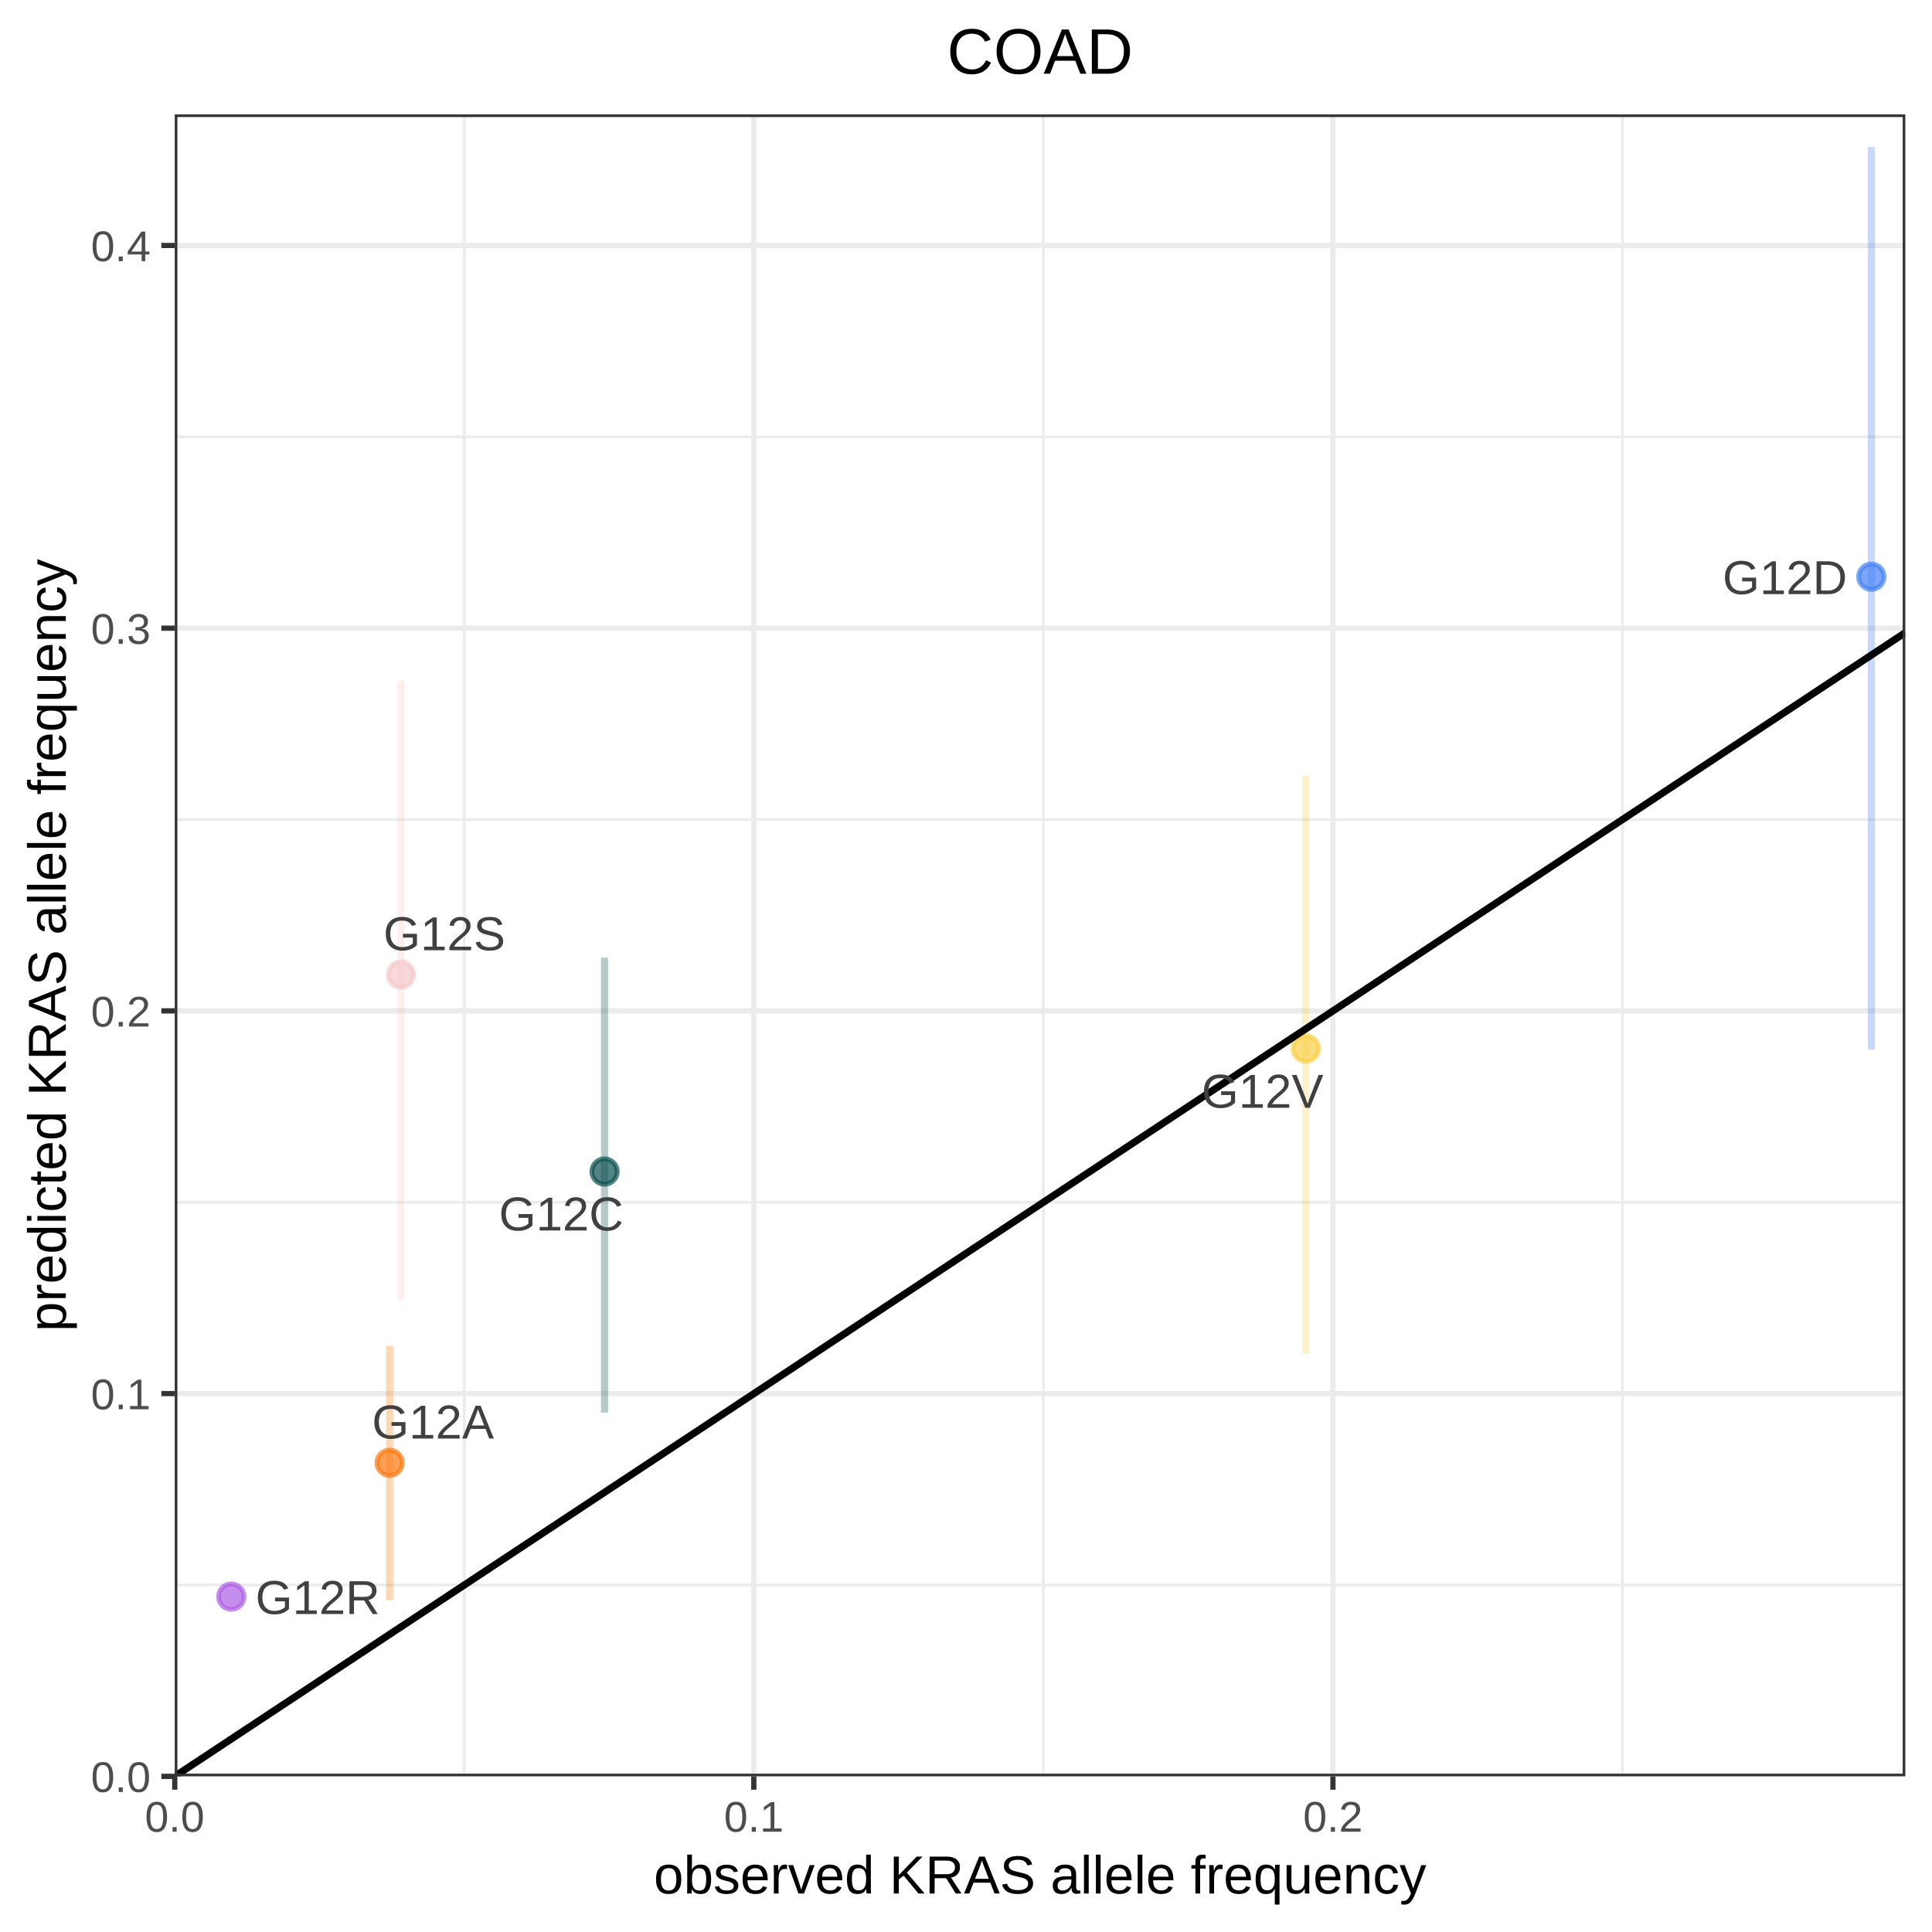
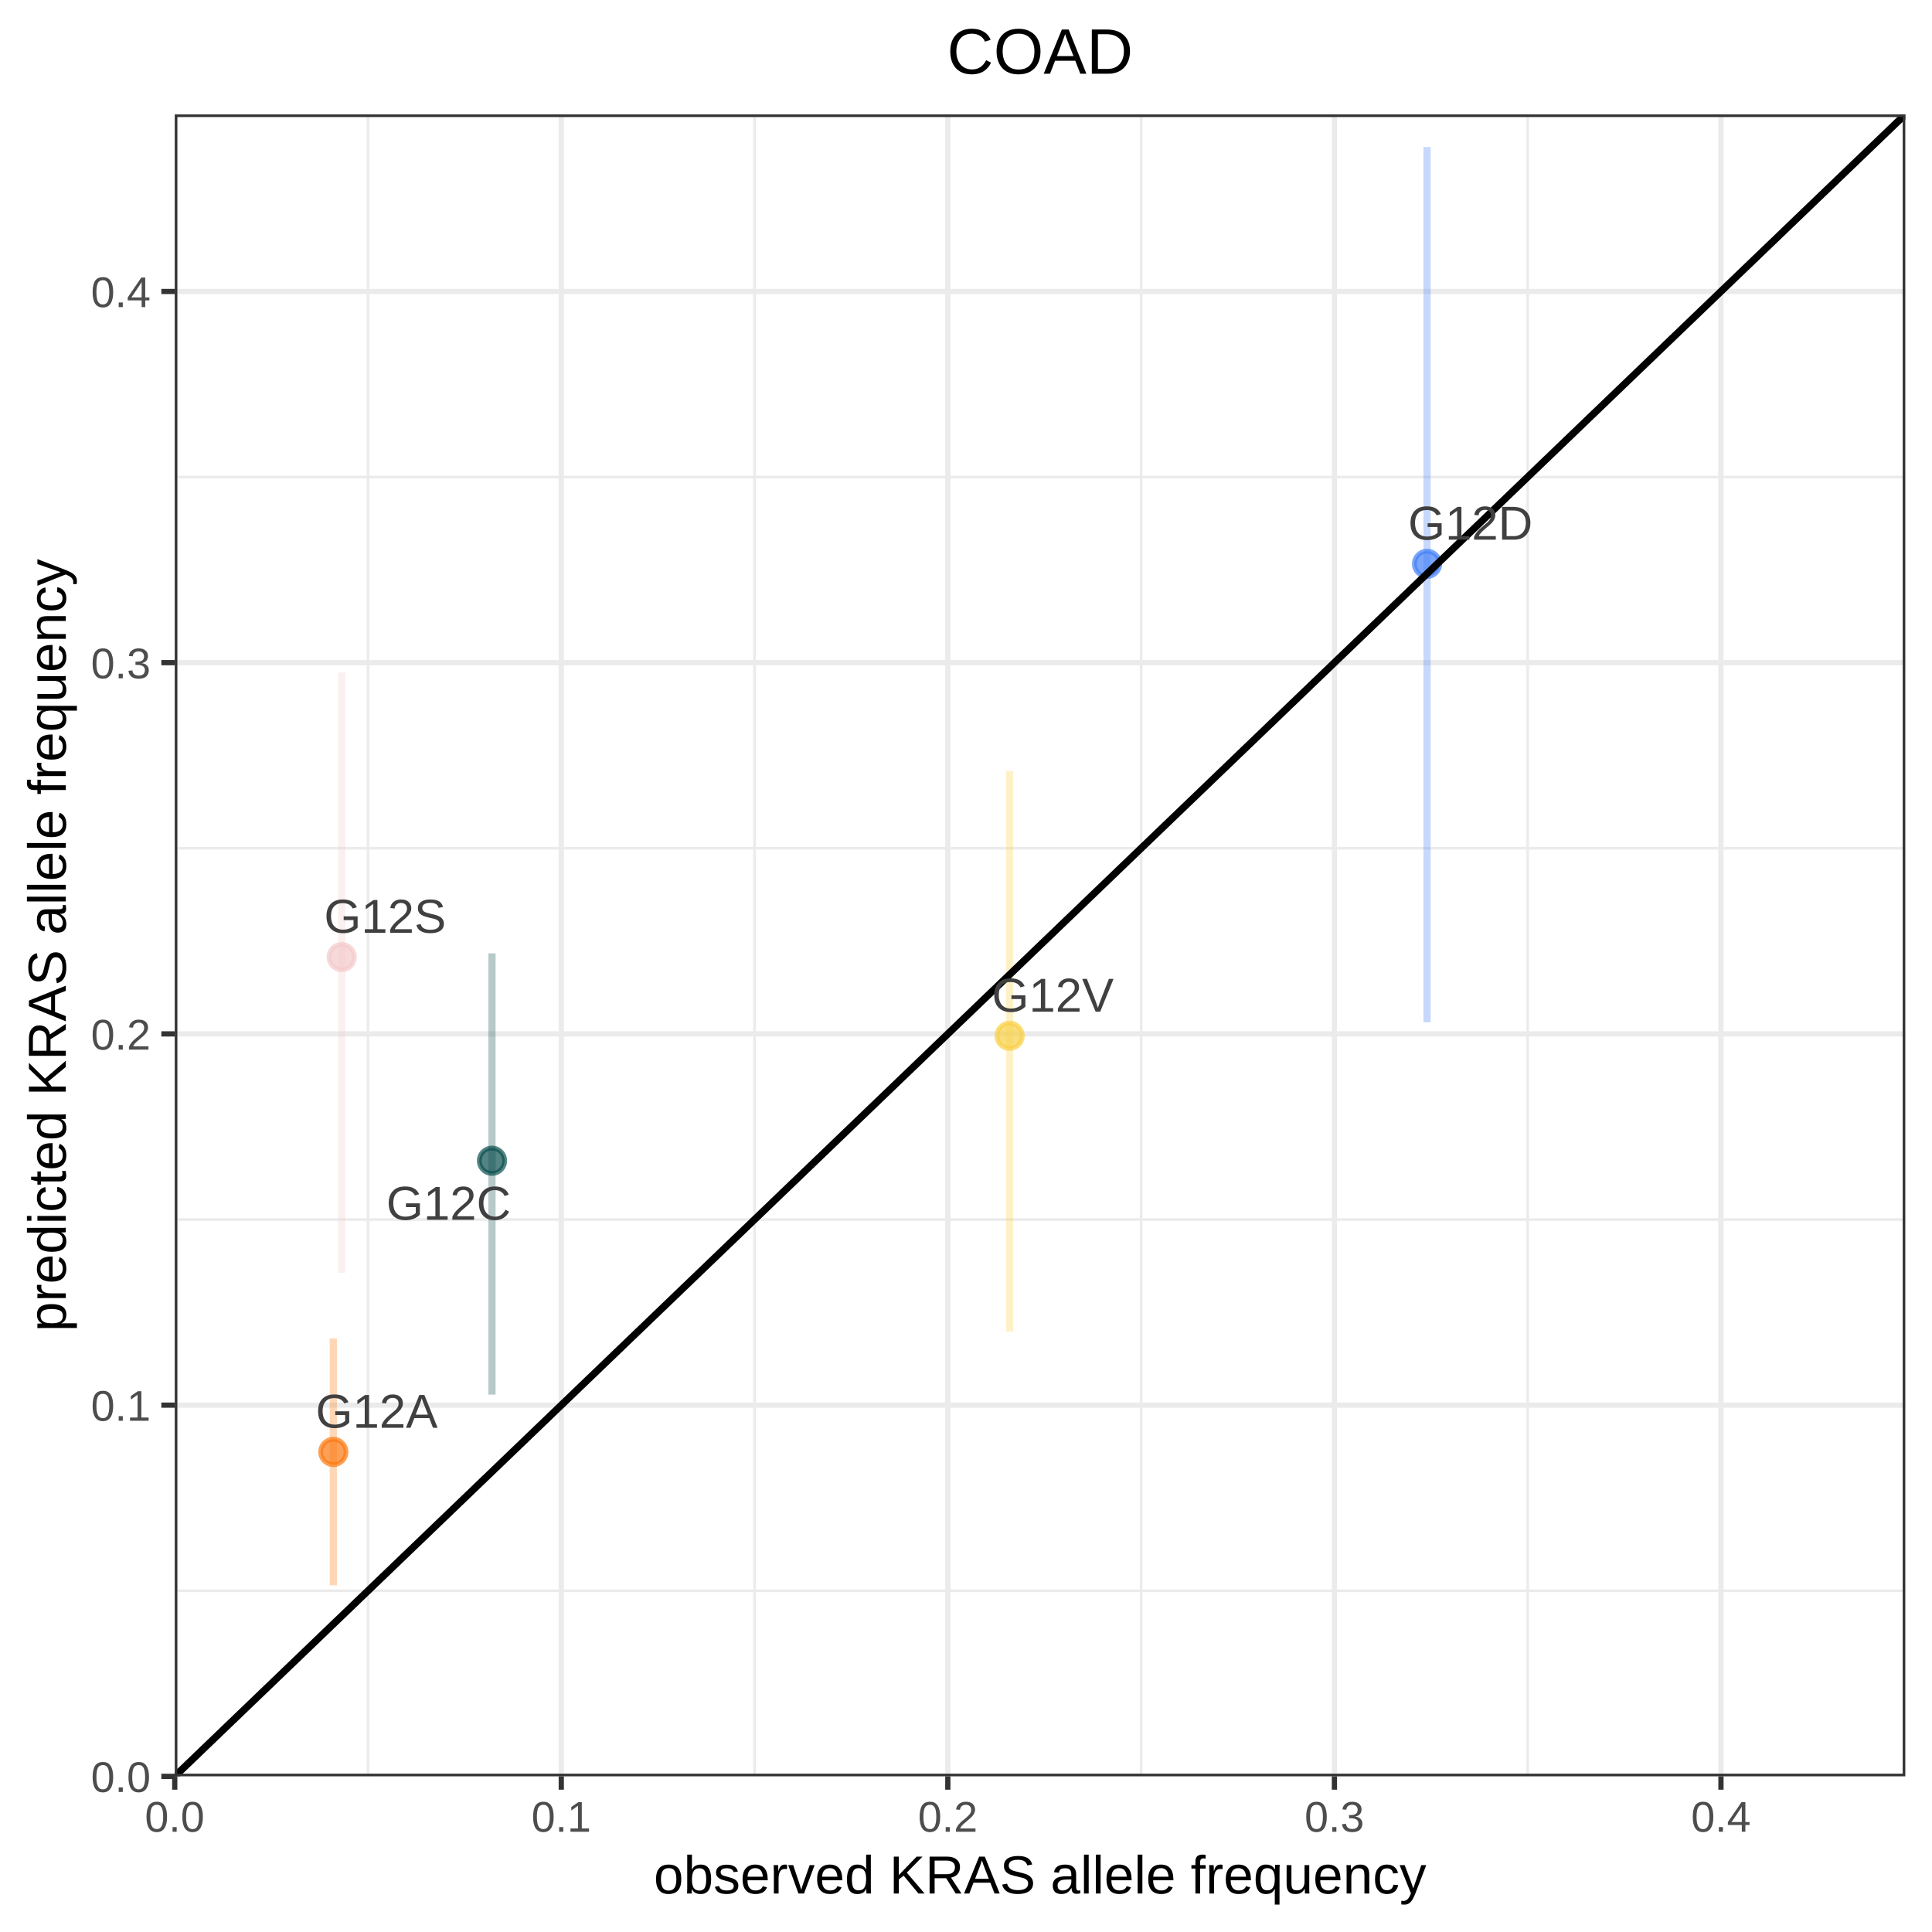
<svg xmlns="http://www.w3.org/2000/svg" viewBox="0 0 288.00 288.00">
  <defs>
    <style type="text/css">
    line, polyline, polygon, path, rect, circle {
      fill: none;
      stroke: #000000;
      stroke-linecap: round;
      stroke-linejoin: round;
      stroke-miterlimit: 10.00;
    }
  </style>
  </defs>
  <rect width="100%" height="100%" style="stroke: none; fill: #FFFFFF;" />
  <rect x="0.00" y="0.00" width="288.00" height="288.00" style="stroke-width: 0.78; stroke: #FFFFFF; fill: #FFFFFF;" />
  <defs>
    <clipPath id="cpMjYuMDV8Mjg0LjAxfDI2NC44MHwxNy4wNg==">
      <rect x="26.05" y="17.06" width="257.97" height="247.73" />
    </clipPath>
  </defs>
  <rect x="26.05" y="17.06" width="257.97" height="247.73" style="stroke-width: 0.78; stroke: none; fill: #FFFFFF;" clip-path="url(#cpMjYuMDV8Mjg0LjAxfDI2NC44MHwxNy4wNg==)" />
-   <polyline points="26.05,236.27 284.01,236.27 " style="stroke-width: 0.39; stroke: #EBEBEB; stroke-linecap: butt;" clip-path="url(#cpMjYuMDV8Mjg0LjAxfDI2NC44MHwxNy4wNg==)" />
-   <polyline points="26.05,179.22 284.01,179.22 " style="stroke-width: 0.39; stroke: #EBEBEB; stroke-linecap: butt;" clip-path="url(#cpMjYuMDV8Mjg0LjAxfDI2NC44MHwxNy4wNg==)" />
-   <polyline points="26.05,122.17 284.01,122.17 " style="stroke-width: 0.39; stroke: #EBEBEB; stroke-linecap: butt;" clip-path="url(#cpMjYuMDV8Mjg0LjAxfDI2NC44MHwxNy4wNg==)" />
-   <polyline points="26.05,65.12 284.01,65.12 " style="stroke-width: 0.39; stroke: #EBEBEB; stroke-linecap: butt;" clip-path="url(#cpMjYuMDV8Mjg0LjAxfDI2NC44MHwxNy4wNg==)" />
-   <polyline points="69.21,264.80 69.21,17.06 " style="stroke-width: 0.39; stroke: #EBEBEB; stroke-linecap: butt;" clip-path="url(#cpMjYuMDV8Mjg0LjAxfDI2NC44MHwxNy4wNg==)" />
-   <polyline points="155.54,264.80 155.54,17.06 " style="stroke-width: 0.39; stroke: #EBEBEB; stroke-linecap: butt;" clip-path="url(#cpMjYuMDV8Mjg0LjAxfDI2NC44MHwxNy4wNg==)" />
-   <polyline points="241.86,264.80 241.86,17.06 " style="stroke-width: 0.39; stroke: #EBEBEB; stroke-linecap: butt;" clip-path="url(#cpMjYuMDV8Mjg0LjAxfDI2NC44MHwxNy4wNg==)" />
+   <polyline points="26.05,237.13 284.01,237.13 " style="stroke-width: 0.39; stroke: #EBEBEB; stroke-linecap: butt;" clip-path="url(#cpMjYuMDV8Mjg0LjAxfDI2NC44MHwxNy4wNg==)" />
+   <polyline points="26.05,181.79 284.01,181.79 " style="stroke-width: 0.39; stroke: #EBEBEB; stroke-linecap: butt;" clip-path="url(#cpMjYuMDV8Mjg0LjAxfDI2NC44MHwxNy4wNg==)" />
+   <polyline points="26.05,126.45 284.01,126.45 " style="stroke-width: 0.39; stroke: #EBEBEB; stroke-linecap: butt;" clip-path="url(#cpMjYuMDV8Mjg0LjAxfDI2NC44MHwxNy4wNg==)" />
+   <polyline points="26.05,71.12 284.01,71.12 " style="stroke-width: 0.39; stroke: #EBEBEB; stroke-linecap: butt;" clip-path="url(#cpMjYuMDV8Mjg0LjAxfDI2NC44MHwxNy4wNg==)" />
+   <polyline points="54.86,264.80 54.86,17.06 " style="stroke-width: 0.39; stroke: #EBEBEB; stroke-linecap: butt;" clip-path="url(#cpMjYuMDV8Mjg0LjAxfDI2NC44MHwxNy4wNg==)" />
+   <polyline points="112.48,264.80 112.48,17.06 " style="stroke-width: 0.39; stroke: #EBEBEB; stroke-linecap: butt;" clip-path="url(#cpMjYuMDV8Mjg0LjAxfDI2NC44MHwxNy4wNg==)" />
+   <polyline points="170.11,264.80 170.11,17.06 " style="stroke-width: 0.39; stroke: #EBEBEB; stroke-linecap: butt;" clip-path="url(#cpMjYuMDV8Mjg0LjAxfDI2NC44MHwxNy4wNg==)" />
+   <polyline points="227.73,264.80 227.73,17.06 " style="stroke-width: 0.39; stroke: #EBEBEB; stroke-linecap: butt;" clip-path="url(#cpMjYuMDV8Mjg0LjAxfDI2NC44MHwxNy4wNg==)" />
  <polyline points="26.05,264.80 284.01,264.80 " style="stroke-width: 0.78; stroke: #EBEBEB; stroke-linecap: butt;" clip-path="url(#cpMjYuMDV8Mjg0LjAxfDI2NC44MHwxNy4wNg==)" />
-   <polyline points="26.05,207.74 284.01,207.74 " style="stroke-width: 0.78; stroke: #EBEBEB; stroke-linecap: butt;" clip-path="url(#cpMjYuMDV8Mjg0LjAxfDI2NC44MHwxNy4wNg==)" />
-   <polyline points="26.05,150.69 284.01,150.69 " style="stroke-width: 0.78; stroke: #EBEBEB; stroke-linecap: butt;" clip-path="url(#cpMjYuMDV8Mjg0LjAxfDI2NC44MHwxNy4wNg==)" />
-   <polyline points="26.05,93.64 284.01,93.64 " style="stroke-width: 0.78; stroke: #EBEBEB; stroke-linecap: butt;" clip-path="url(#cpMjYuMDV8Mjg0LjAxfDI2NC44MHwxNy4wNg==)" />
-   <polyline points="26.05,36.59 284.01,36.59 " style="stroke-width: 0.78; stroke: #EBEBEB; stroke-linecap: butt;" clip-path="url(#cpMjYuMDV8Mjg0LjAxfDI2NC44MHwxNy4wNg==)" />
+   <polyline points="26.05,209.46 284.01,209.46 " style="stroke-width: 0.78; stroke: #EBEBEB; stroke-linecap: butt;" clip-path="url(#cpMjYuMDV8Mjg0LjAxfDI2NC44MHwxNy4wNg==)" />
+   <polyline points="26.05,154.12 284.01,154.12 " style="stroke-width: 0.78; stroke: #EBEBEB; stroke-linecap: butt;" clip-path="url(#cpMjYuMDV8Mjg0LjAxfDI2NC44MHwxNy4wNg==)" />
+   <polyline points="26.05,98.78 284.01,98.78 " style="stroke-width: 0.78; stroke: #EBEBEB; stroke-linecap: butt;" clip-path="url(#cpMjYuMDV8Mjg0LjAxfDI2NC44MHwxNy4wNg==)" />
+   <polyline points="26.05,43.45 284.01,43.45 " style="stroke-width: 0.78; stroke: #EBEBEB; stroke-linecap: butt;" clip-path="url(#cpMjYuMDV8Mjg0LjAxfDI2NC44MHwxNy4wNg==)" />
  <polyline points="26.05,264.80 26.05,17.06 " style="stroke-width: 0.78; stroke: #EBEBEB; stroke-linecap: butt;" clip-path="url(#cpMjYuMDV8Mjg0LjAxfDI2NC44MHwxNy4wNg==)" />
-   <polyline points="112.37,264.80 112.37,17.06 " style="stroke-width: 0.78; stroke: #EBEBEB; stroke-linecap: butt;" clip-path="url(#cpMjYuMDV8Mjg0LjAxfDI2NC44MHwxNy4wNg==)" />
-   <polyline points="198.70,264.80 198.70,17.06 " style="stroke-width: 0.78; stroke: #EBEBEB; stroke-linecap: butt;" clip-path="url(#cpMjYuMDV8Mjg0LjAxfDI2NC44MHwxNy4wNg==)" />
-   <circle cx="58.08" cy="218.06" r="1.42pt" style="stroke-width: 0.71; stroke: #FB7810; stroke-opacity: 0.70; fill: #FB7810; fill-opacity: 0.70;" clip-path="url(#cpMjYuMDV8Mjg0LjAxfDI2NC44MHwxNy4wNg==)" />
-   <circle cx="90.12" cy="174.64" r="1.42pt" style="stroke-width: 0.71; stroke: #0A4F4E; stroke-opacity: 0.70; fill: #0A4F4E; fill-opacity: 0.70;" clip-path="url(#cpMjYuMDV8Mjg0LjAxfDI2NC44MHwxNy4wNg==)" />
-   <circle cx="278.96" cy="85.97" r="1.42pt" style="stroke-width: 0.71; stroke: #427FF5; stroke-opacity: 0.70; fill: #427FF5; fill-opacity: 0.70;" clip-path="url(#cpMjYuMDV8Mjg0LjAxfDI2NC44MHwxNy4wNg==)" />
-   <circle cx="34.48" cy="238.01" r="1.42pt" style="stroke-width: 0.71; stroke: #AF5FE4; stroke-opacity: 0.70; fill: #AF5FE4; fill-opacity: 0.70;" clip-path="url(#cpMjYuMDV8Mjg0LjAxfDI2NC44MHwxNy4wNg==)" />
-   <circle cx="59.77" cy="145.27" r="1.42pt" style="stroke-width: 0.71; stroke: #F4CACB; stroke-opacity: 0.70; fill: #F4CACB; fill-opacity: 0.70;" clip-path="url(#cpMjYuMDV8Mjg0LjAxfDI2NC44MHwxNy4wNg==)" />
-   <circle cx="194.65" cy="156.32" r="1.42pt" style="stroke-width: 0.71; stroke: #F8D147; stroke-opacity: 0.70; fill: #F8D147; fill-opacity: 0.70;" clip-path="url(#cpMjYuMDV8Mjg0LjAxfDI2NC44MHwxNy4wNg==)" />
-   <line x1="58.08" y1="238.55" x2="58.08" y2="200.61" style="stroke-width: 1.07; stroke: #FB7810; stroke-opacity: 0.30; stroke-linecap: butt;" clip-path="url(#cpMjYuMDV8Mjg0LjAxfDI2NC44MHwxNy4wNg==)" />
-   <line x1="90.12" y1="210.58" x2="90.12" y2="142.75" style="stroke-width: 1.07; stroke: #0A4F4E; stroke-opacity: 0.30; stroke-linecap: butt;" clip-path="url(#cpMjYuMDV8Mjg0LjAxfDI2NC44MHwxNy4wNg==)" />
-   <line x1="278.96" y1="156.45" x2="278.96" y2="21.92" style="stroke-width: 1.07; stroke: #427FF5; stroke-opacity: 0.30; stroke-linecap: butt;" clip-path="url(#cpMjYuMDV8Mjg0LjAxfDI2NC44MHwxNy4wNg==)" />
-   <line x1="59.77" y1="193.79" x2="59.77" y2="101.51" style="stroke-width: 1.07; stroke: #F4CACB; stroke-opacity: 0.30; stroke-linecap: butt;" clip-path="url(#cpMjYuMDV8Mjg0LjAxfDI2NC44MHwxNy4wNg==)" />
-   <line x1="194.65" y1="201.77" x2="194.65" y2="115.61" style="stroke-width: 1.07; stroke: #F8D147; stroke-opacity: 0.30; stroke-linecap: butt;" clip-path="url(#cpMjYuMDV8Mjg0LjAxfDI2NC44MHwxNy4wNg==)" />
-   <line x1="26.05" y1="264.80" x2="284.01" y2="94.31" style="stroke-width: 1.07; stroke-linecap: butt;" clip-path="url(#cpMjYuMDV8Mjg0LjAxfDI2NC44MHwxNy4wNg==)" />
+   <polyline points="83.67,264.80 83.67,17.06 " style="stroke-width: 0.78; stroke: #EBEBEB; stroke-linecap: butt;" clip-path="url(#cpMjYuMDV8Mjg0LjAxfDI2NC44MHwxNy4wNg==)" />
+   <polyline points="141.29,264.80 141.29,17.06 " style="stroke-width: 0.78; stroke: #EBEBEB; stroke-linecap: butt;" clip-path="url(#cpMjYuMDV8Mjg0LjAxfDI2NC44MHwxNy4wNg==)" />
+   <polyline points="198.92,264.80 198.92,17.06 " style="stroke-width: 0.78; stroke: #EBEBEB; stroke-linecap: butt;" clip-path="url(#cpMjYuMDV8Mjg0LjAxfDI2NC44MHwxNy4wNg==)" />
+   <polyline points="256.54,264.80 256.54,17.06 " style="stroke-width: 0.78; stroke: #EBEBEB; stroke-linecap: butt;" clip-path="url(#cpMjYuMDV8Mjg0LjAxfDI2NC44MHwxNy4wNg==)" />
+   <circle cx="49.69" cy="216.44" r="1.42pt" style="stroke-width: 0.71; stroke: #FB7810; stroke-opacity: 0.70; fill: #FB7810; fill-opacity: 0.70;" clip-path="url(#cpMjYuMDV8Mjg0LjAxfDI2NC44MHwxNy4wNg==)" />
+   <circle cx="73.34" cy="173.03" r="1.42pt" style="stroke-width: 0.71; stroke: #0A4F4E; stroke-opacity: 0.70; fill: #0A4F4E; fill-opacity: 0.70;" clip-path="url(#cpMjYuMDV8Mjg0LjAxfDI2NC44MHwxNy4wNg==)" />
+   <circle cx="212.73" cy="84.05" r="1.42pt" style="stroke-width: 0.71; stroke: #427FF5; stroke-opacity: 0.70; fill: #427FF5; fill-opacity: 0.70;" clip-path="url(#cpMjYuMDV8Mjg0LjAxfDI2NC44MHwxNy4wNg==)" />
+   <circle cx="50.94" cy="142.67" r="1.42pt" style="stroke-width: 0.71; stroke: #F4CACB; stroke-opacity: 0.70; fill: #F4CACB; fill-opacity: 0.70;" clip-path="url(#cpMjYuMDV8Mjg0LjAxfDI2NC44MHwxNy4wNg==)" />
+   <circle cx="150.50" cy="154.41" r="1.42pt" style="stroke-width: 0.71; stroke: #F8D147; stroke-opacity: 0.70; fill: #F8D147; fill-opacity: 0.70;" clip-path="url(#cpMjYuMDV8Mjg0LjAxfDI2NC44MHwxNy4wNg==)" />
+   <line x1="49.69" y1="236.32" x2="49.69" y2="199.52" style="stroke-width: 1.07; stroke: #FB7810; stroke-opacity: 0.30; stroke-linecap: butt;" clip-path="url(#cpMjYuMDV8Mjg0LjAxfDI2NC44MHwxNy4wNg==)" />
+   <line x1="73.34" y1="207.89" x2="73.34" y2="142.11" style="stroke-width: 1.07; stroke: #0A4F4E; stroke-opacity: 0.30; stroke-linecap: butt;" clip-path="url(#cpMjYuMDV8Mjg0LjAxfDI2NC44MHwxNy4wNg==)" />
+   <line x1="212.73" y1="152.40" x2="212.73" y2="21.92" style="stroke-width: 1.07; stroke: #427FF5; stroke-opacity: 0.30; stroke-linecap: butt;" clip-path="url(#cpMjYuMDV8Mjg0LjAxfDI2NC44MHwxNy4wNg==)" />
+   <line x1="50.94" y1="189.73" x2="50.94" y2="100.23" style="stroke-width: 1.07; stroke: #F4CACB; stroke-opacity: 0.30; stroke-linecap: butt;" clip-path="url(#cpMjYuMDV8Mjg0LjAxfDI2NC44MHwxNy4wNg==)" />
+   <line x1="150.50" y1="198.50" x2="150.50" y2="114.92" style="stroke-width: 1.07; stroke: #F8D147; stroke-opacity: 0.30; stroke-linecap: butt;" clip-path="url(#cpMjYuMDV8Mjg0LjAxfDI2NC44MHwxNy4wNg==)" />
+   <line x1="26.05" y1="264.80" x2="284.01" y2="17.06" style="stroke-width: 1.07; stroke-linecap: butt;" clip-path="url(#cpMjYuMDV8Mjg0LjAxfDI2NC44MHwxNy4wNg==)" />
  <g clip-path="url(#cpMjYuMDV8Mjg0LjAxfDI2NC44MHwxNy4wNg==)">
-     <text x="55.44" y="214.44" style="font-size: 7.11px; fill: #404040; font-family: Arial;" textLength="18.18px" lengthAdjust="spacingAndGlyphs">G12A</text>
+     <text x="47.06" y="212.83" style="font-size: 7.11px; fill: #404040; font-family: Arial;" textLength="18.18px" lengthAdjust="spacingAndGlyphs">G12A</text>
  </g>
  <g clip-path="url(#cpMjYuMDV8Mjg0LjAxfDI2NC44MHwxNy4wNg==)">
-     <text x="74.37" y="183.43" style="font-size: 7.11px; fill: #404040; font-family: Arial;" textLength="18.57px" lengthAdjust="spacingAndGlyphs">G12C</text>
+     <text x="57.59" y="181.83" style="font-size: 7.11px; fill: #404040; font-family: Arial;" textLength="18.57px" lengthAdjust="spacingAndGlyphs">G12C</text>
  </g>
  <g clip-path="url(#cpMjYuMDV8Mjg0LjAxfDI2NC44MHwxNy4wNg==)">
-     <text x="256.78" y="88.56" style="font-size: 7.11px; fill: #404040; font-family: Arial;" textLength="18.57px" lengthAdjust="spacingAndGlyphs">G12D</text>
+     <text x="209.90" y="80.45" style="font-size: 7.11px; fill: #404040; font-family: Arial;" textLength="18.57px" lengthAdjust="spacingAndGlyphs">G12D</text>
  </g>
  <g clip-path="url(#cpMjYuMDV8Mjg0LjAxfDI2NC44MHwxNy4wNg==)">
-     <text x="38.08" y="240.60" style="font-size: 7.11px; fill: #404040; font-family: Arial;" textLength="18.57px" lengthAdjust="spacingAndGlyphs">G12R</text>
+     <text x="48.31" y="139.05" style="font-size: 7.11px; fill: #404040; font-family: Arial;" textLength="18.18px" lengthAdjust="spacingAndGlyphs">G12S</text>
  </g>
  <g clip-path="url(#cpMjYuMDV8Mjg0LjAxfDI2NC44MHwxNy4wNg==)">
-     <text x="57.15" y="141.65" style="font-size: 7.11px; fill: #404040; font-family: Arial;" textLength="18.18px" lengthAdjust="spacingAndGlyphs">G12S</text>
-   </g>
-   <g clip-path="url(#cpMjYuMDV8Mjg0LjAxfDI2NC44MHwxNy4wNg==)">
-     <text x="179.11" y="165.13" style="font-size: 7.11px; fill: #404040; font-family: Arial;" textLength="18.18px" lengthAdjust="spacingAndGlyphs">G12V</text>
+     <text x="147.85" y="150.81" style="font-size: 7.11px; fill: #404040; font-family: Arial;" textLength="18.18px" lengthAdjust="spacingAndGlyphs">G12V</text>
  </g>
  <rect x="26.05" y="17.06" width="257.97" height="247.73" style="stroke-width: 0.78; stroke: #333333;" clip-path="url(#cpMjYuMDV8Mjg0LjAxfDI2NC44MHwxNy4wNg==)" />
  <defs>
    <clipPath id="cpMC4wMHwyODguMDB8Mjg4LjAwfDAuMDA=">
      <rect x="0.00" y="0.00" width="288.00" height="288.00" />
    </clipPath>
  </defs>
  <g clip-path="url(#cpMC4wMHwyODguMDB8Mjg4LjAwfDAuMDA=)">
    <text x="13.56" y="267.13" style="font-size: 6.40px; fill: #4D4D4D; font-family: Arial;" textLength="8.90px" lengthAdjust="spacingAndGlyphs">0.0</text>
  </g>
  <g clip-path="url(#cpMC4wMHwyODguMDB8Mjg4LjAwfDAuMDA=)">
-     <text x="13.56" y="210.08" style="font-size: 6.40px; fill: #4D4D4D; font-family: Arial;" textLength="8.90px" lengthAdjust="spacingAndGlyphs">0.1</text>
+     <text x="13.56" y="211.79" style="font-size: 6.40px; fill: #4D4D4D; font-family: Arial;" textLength="8.90px" lengthAdjust="spacingAndGlyphs">0.1</text>
  </g>
  <g clip-path="url(#cpMC4wMHwyODguMDB8Mjg4LjAwfDAuMDA=)">
-     <text x="13.56" y="153.03" style="font-size: 6.40px; fill: #4D4D4D; font-family: Arial;" textLength="8.90px" lengthAdjust="spacingAndGlyphs">0.2</text>
+     <text x="13.56" y="156.46" style="font-size: 6.40px; fill: #4D4D4D; font-family: Arial;" textLength="8.90px" lengthAdjust="spacingAndGlyphs">0.2</text>
  </g>
  <g clip-path="url(#cpMC4wMHwyODguMDB8Mjg4LjAwfDAuMDA=)">
-     <text x="13.56" y="95.98" style="font-size: 6.40px; fill: #4D4D4D; font-family: Arial;" textLength="8.90px" lengthAdjust="spacingAndGlyphs">0.3</text>
+     <text x="13.56" y="101.12" style="font-size: 6.40px; fill: #4D4D4D; font-family: Arial;" textLength="8.90px" lengthAdjust="spacingAndGlyphs">0.3</text>
  </g>
  <g clip-path="url(#cpMC4wMHwyODguMDB8Mjg4LjAwfDAuMDA=)">
-     <text x="13.56" y="38.93" style="font-size: 6.40px; fill: #4D4D4D; font-family: Arial;" textLength="8.90px" lengthAdjust="spacingAndGlyphs">0.4</text>
+     <text x="13.56" y="45.78" style="font-size: 6.40px; fill: #4D4D4D; font-family: Arial;" textLength="8.90px" lengthAdjust="spacingAndGlyphs">0.4</text>
  </g>
  <polyline points="24.05,264.80 26.05,264.80 " style="stroke-width: 0.78; stroke: #333333; stroke-linecap: butt;" clip-path="url(#cpMC4wMHwyODguMDB8Mjg4LjAwfDAuMDA=)" />
-   <polyline points="24.05,207.74 26.05,207.74 " style="stroke-width: 0.78; stroke: #333333; stroke-linecap: butt;" clip-path="url(#cpMC4wMHwyODguMDB8Mjg4LjAwfDAuMDA=)" />
-   <polyline points="24.05,150.69 26.05,150.69 " style="stroke-width: 0.78; stroke: #333333; stroke-linecap: butt;" clip-path="url(#cpMC4wMHwyODguMDB8Mjg4LjAwfDAuMDA=)" />
-   <polyline points="24.05,93.64 26.05,93.64 " style="stroke-width: 0.78; stroke: #333333; stroke-linecap: butt;" clip-path="url(#cpMC4wMHwyODguMDB8Mjg4LjAwfDAuMDA=)" />
-   <polyline points="24.05,36.59 26.05,36.59 " style="stroke-width: 0.78; stroke: #333333; stroke-linecap: butt;" clip-path="url(#cpMC4wMHwyODguMDB8Mjg4LjAwfDAuMDA=)" />
+   <polyline points="24.05,209.46 26.05,209.46 " style="stroke-width: 0.78; stroke: #333333; stroke-linecap: butt;" clip-path="url(#cpMC4wMHwyODguMDB8Mjg4LjAwfDAuMDA=)" />
+   <polyline points="24.05,154.12 26.05,154.12 " style="stroke-width: 0.78; stroke: #333333; stroke-linecap: butt;" clip-path="url(#cpMC4wMHwyODguMDB8Mjg4LjAwfDAuMDA=)" />
+   <polyline points="24.05,98.78 26.05,98.78 " style="stroke-width: 0.78; stroke: #333333; stroke-linecap: butt;" clip-path="url(#cpMC4wMHwyODguMDB8Mjg4LjAwfDAuMDA=)" />
+   <polyline points="24.05,43.45 26.05,43.45 " style="stroke-width: 0.78; stroke: #333333; stroke-linecap: butt;" clip-path="url(#cpMC4wMHwyODguMDB8Mjg4LjAwfDAuMDA=)" />
  <polyline points="26.05,266.79 26.05,264.80 " style="stroke-width: 0.78; stroke: #333333; stroke-linecap: butt;" clip-path="url(#cpMC4wMHwyODguMDB8Mjg4LjAwfDAuMDA=)" />
-   <polyline points="112.37,266.79 112.37,264.80 " style="stroke-width: 0.78; stroke: #333333; stroke-linecap: butt;" clip-path="url(#cpMC4wMHwyODguMDB8Mjg4LjAwfDAuMDA=)" />
-   <polyline points="198.70,266.79 198.70,264.80 " style="stroke-width: 0.78; stroke: #333333; stroke-linecap: butt;" clip-path="url(#cpMC4wMHwyODguMDB8Mjg4LjAwfDAuMDA=)" />
+   <polyline points="83.67,266.79 83.67,264.80 " style="stroke-width: 0.78; stroke: #333333; stroke-linecap: butt;" clip-path="url(#cpMC4wMHwyODguMDB8Mjg4LjAwfDAuMDA=)" />
+   <polyline points="141.29,266.79 141.29,264.80 " style="stroke-width: 0.78; stroke: #333333; stroke-linecap: butt;" clip-path="url(#cpMC4wMHwyODguMDB8Mjg4LjAwfDAuMDA=)" />
+   <polyline points="198.92,266.79 198.92,264.80 " style="stroke-width: 0.78; stroke: #333333; stroke-linecap: butt;" clip-path="url(#cpMC4wMHwyODguMDB8Mjg4LjAwfDAuMDA=)" />
+   <polyline points="256.54,266.79 256.54,264.80 " style="stroke-width: 0.78; stroke: #333333; stroke-linecap: butt;" clip-path="url(#cpMC4wMHwyODguMDB8Mjg4LjAwfDAuMDA=)" />
  <g clip-path="url(#cpMC4wMHwyODguMDB8Mjg4LjAwfDAuMDA=)">
    <text x="21.59" y="273.05" style="font-size: 6.40px; fill: #4D4D4D; font-family: Arial;" textLength="8.90px" lengthAdjust="spacingAndGlyphs">0.0</text>
  </g>
  <g clip-path="url(#cpMC4wMHwyODguMDB8Mjg4LjAwfDAuMDA=)">
-     <text x="107.92" y="273.05" style="font-size: 6.40px; fill: #4D4D4D; font-family: Arial;" textLength="8.90px" lengthAdjust="spacingAndGlyphs">0.1</text>
+     <text x="79.22" y="273.05" style="font-size: 6.40px; fill: #4D4D4D; font-family: Arial;" textLength="8.90px" lengthAdjust="spacingAndGlyphs">0.1</text>
  </g>
  <g clip-path="url(#cpMC4wMHwyODguMDB8Mjg4LjAwfDAuMDA=)">
-     <text x="194.25" y="273.05" style="font-size: 6.40px; fill: #4D4D4D; font-family: Arial;" textLength="8.90px" lengthAdjust="spacingAndGlyphs">0.2</text>
+     <text x="136.84" y="273.05" style="font-size: 6.40px; fill: #4D4D4D; font-family: Arial;" textLength="8.90px" lengthAdjust="spacingAndGlyphs">0.2</text>
+   </g>
+   <g clip-path="url(#cpMC4wMHwyODguMDB8Mjg4LjAwfDAuMDA=)">
+     <text x="194.47" y="273.05" style="font-size: 6.40px; fill: #4D4D4D; font-family: Arial;" textLength="8.90px" lengthAdjust="spacingAndGlyphs">0.3</text>
+   </g>
+   <g clip-path="url(#cpMC4wMHwyODguMDB8Mjg4LjAwfDAuMDA=)">
+     <text x="252.09" y="273.05" style="font-size: 6.40px; fill: #4D4D4D; font-family: Arial;" textLength="8.90px" lengthAdjust="spacingAndGlyphs">0.4</text>
  </g>
  <g clip-path="url(#cpMC4wMHwyODguMDB8Mjg4LjAwfDAuMDA=)">
    <text x="97.45" y="282.26" style="font-size: 8.00px; font-family: Arial;" textLength="115.16px" lengthAdjust="spacingAndGlyphs">observed KRAS allele frequency</text>
  </g>
  <g clip-path="url(#cpMC4wMHwyODguMDB8Mjg4LjAwfDAuMDA=)">
    <text transform="translate(9.81,198.51) rotate(-90)" style="font-size: 8.00px; font-family: Arial;" textLength="115.16px" lengthAdjust="spacingAndGlyphs">predicted KRAS allele frequency</text>
  </g>
  <g clip-path="url(#cpMC4wMHwyODguMDB8Mjg4LjAwfDAuMDA=)">
    <text x="141.17" y="10.99" style="font-size: 9.60px; font-family: Arial;" textLength="27.72px" lengthAdjust="spacingAndGlyphs">COAD</text>
  </g>
</svg>
